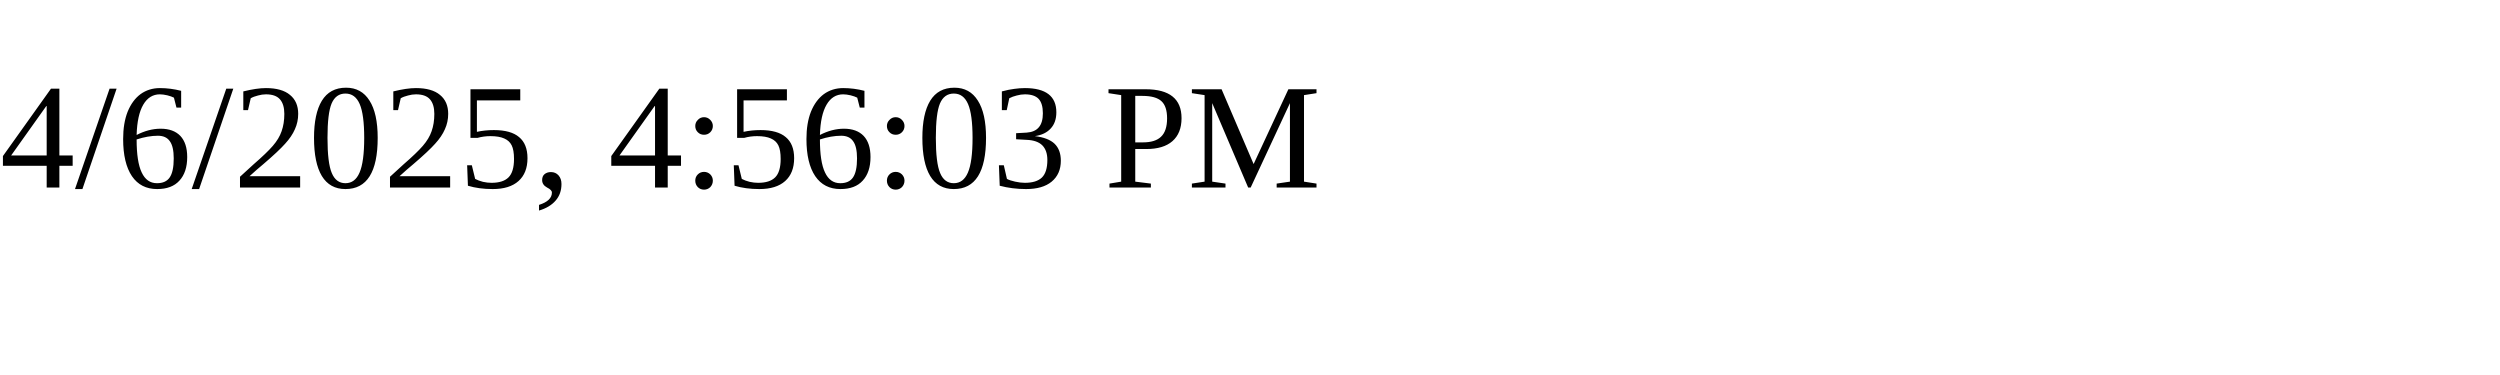
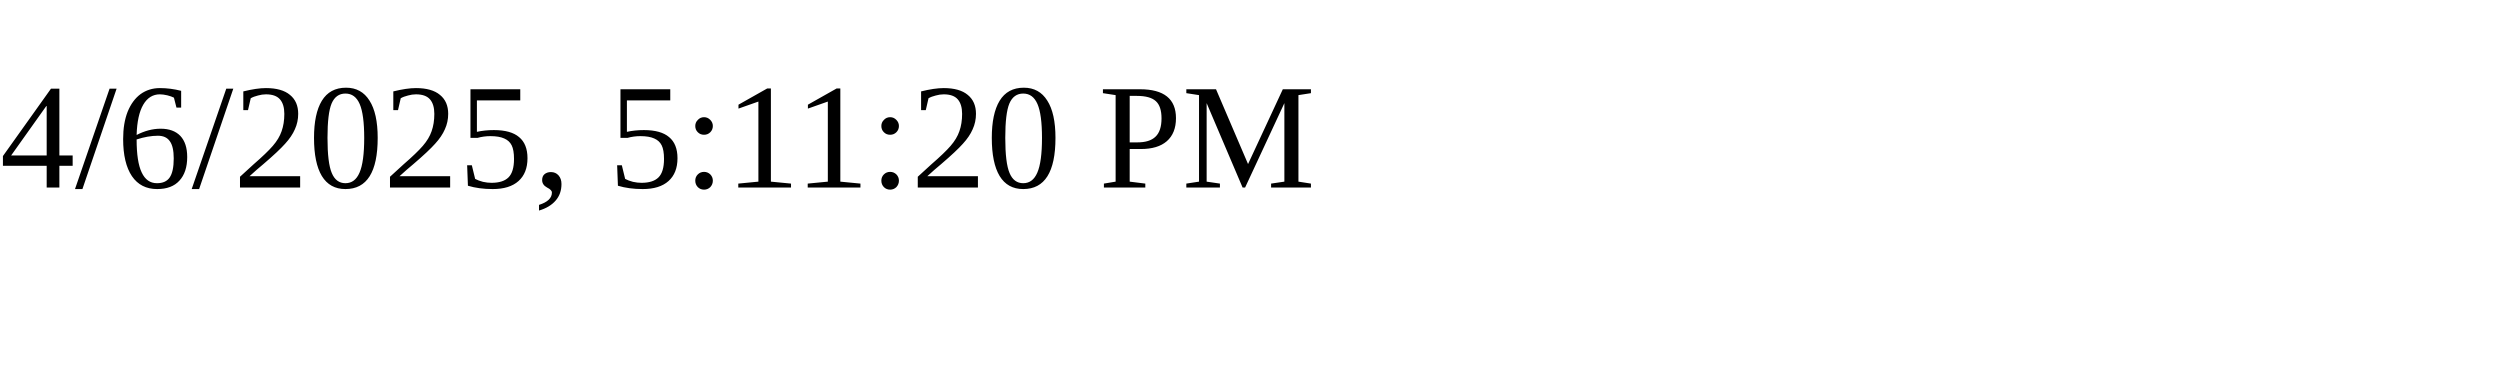
<svg xmlns="http://www.w3.org/2000/svg" height="30" width="200">
-   <text x="0" y="15">4/6/2025, 4:56:03 PM</text>
+   <text x="0" y="15">4/6/2025, 5:11:20 PM</text>
</svg>
